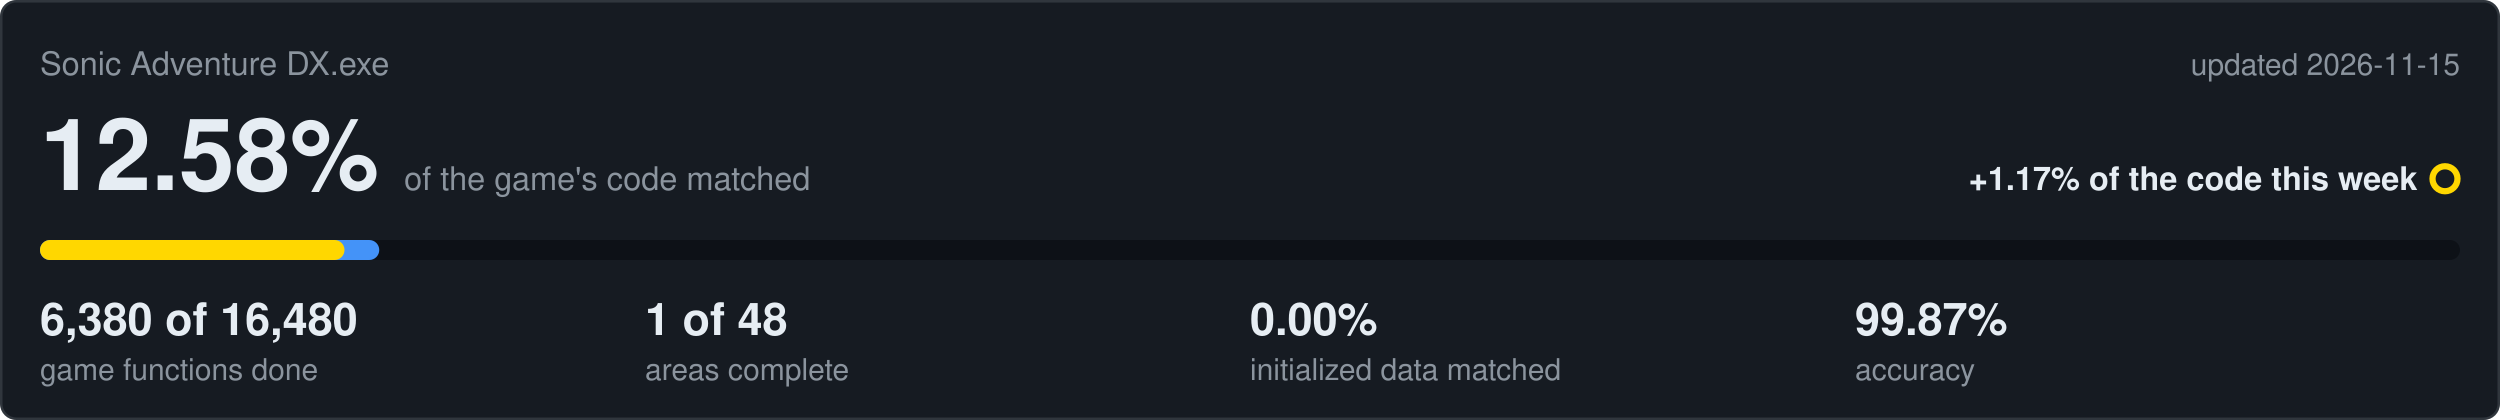
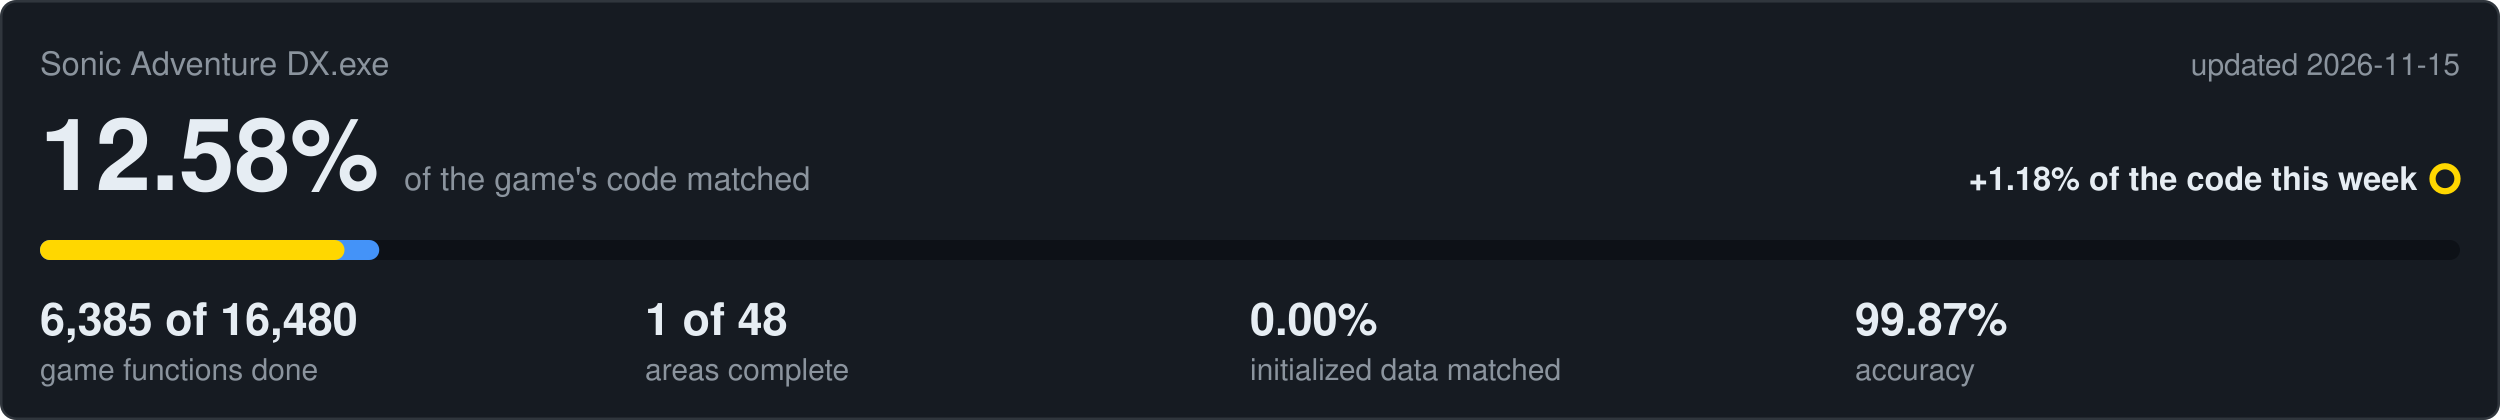
<svg xmlns="http://www.w3.org/2000/svg" viewBox="0 0 1000 168" width="1000" height="168">
  <rect x="0.5" y="0.5" width="999" height="167" rx="6" fill="#161b22" stroke="#30363d" />
  <text x="16" y="30" font-family="Segoe UI,Helvetica,Arial,sans-serif" font-size="13" fill="#8b949e">Sonic Adventure DX.exe</text>
  <text x="984" y="30" text-anchor="end" font-family="Segoe UI,Helvetica,Arial,sans-serif" font-size="12" fill="#8b949e">updated 2026-11-15</text>
  <text x="16" y="76" font-family="Segoe UI,Helvetica,Arial,sans-serif" font-size="40" font-weight="600" fill="#e6edf3">12.58%<tspan dx="10" font-size="13" font-weight="400" fill="#8b949e">of the game's code matched</tspan>
  </text>
-   <text x="967" y="76" text-anchor="end" font-family="Segoe UI,Helvetica,Arial,sans-serif" font-size="13" font-weight="600" fill="#e6edf3">+1.17% of the code this week</text>
+   <text x="967" y="76" text-anchor="end" font-family="Segoe UI,Helvetica,Arial,sans-serif" font-size="13" font-weight="600" fill="#e6edf3">+1.18% of the code this week</text>
  <circle cx="978" cy="71.5" r="5" fill="none" stroke="#ffd700" stroke-width="2.5" />
  <rect x="16" y="96" width="968" height="8" rx="4" fill="#0d1117" />
  <rect x="16" y="96" width="135.7" height="8" rx="4" fill="#4493f8" />
  <rect x="16" y="96" width="121.8" height="8" rx="4" fill="#ffd700" />
-   <text x="16" y="134" font-family="Segoe UI,Helvetica,Arial,sans-serif" font-size="18" font-weight="600" fill="#e6edf3">6,380 of 16,480</text>
+   <text x="16" y="134" font-family="Segoe UI,Helvetica,Arial,sans-serif" font-size="18" font-weight="600" fill="#e6edf3">6,385 of 16,480</text>
  <text x="16" y="152" font-family="Segoe UI,Helvetica,Arial,sans-serif" font-size="12" fill="#8b949e">game functions done</text>
  <text x="258" y="134" font-family="Segoe UI,Helvetica,Arial,sans-serif" font-size="18" font-weight="600" fill="#e6edf3">1 of 48</text>
  <text x="258" y="152" font-family="Segoe UI,Helvetica,Arial,sans-serif" font-size="12" fill="#8b949e">areas complete</text>
  <text x="500" y="134" font-family="Segoe UI,Helvetica,Arial,sans-serif" font-size="18" font-weight="600" fill="#e6edf3">0.00%</text>
  <text x="500" y="152" font-family="Segoe UI,Helvetica,Arial,sans-serif" font-size="12" fill="#8b949e">initialized data matched</text>
  <text x="742" y="134" font-family="Segoe UI,Helvetica,Arial,sans-serif" font-size="18" font-weight="600" fill="#e6edf3">99.87%</text>
  <text x="742" y="152" font-family="Segoe UI,Helvetica,Arial,sans-serif" font-size="12" fill="#8b949e">accuracy</text>
</svg>
